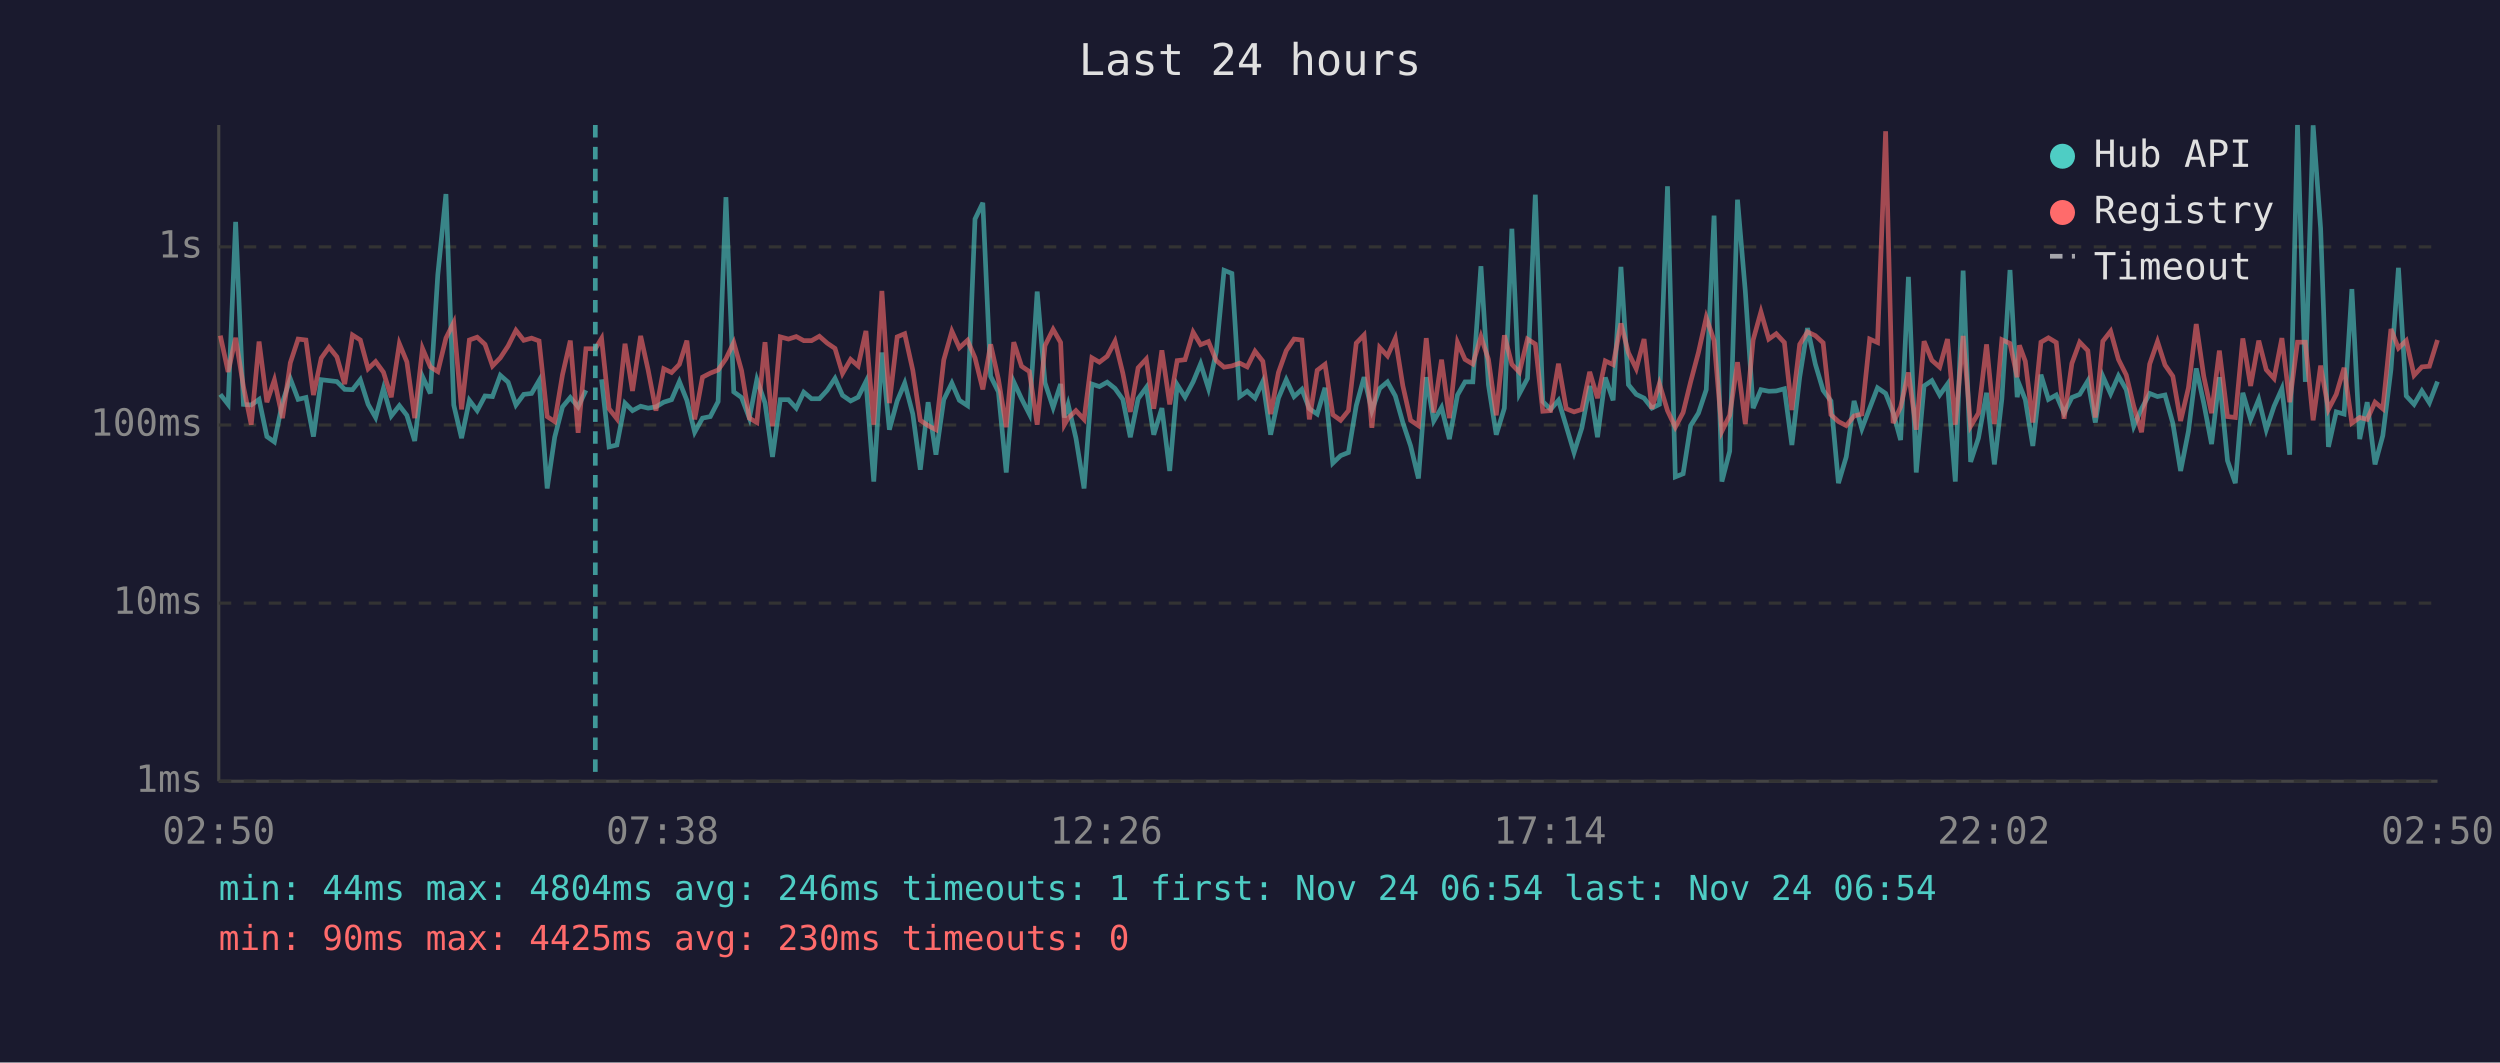
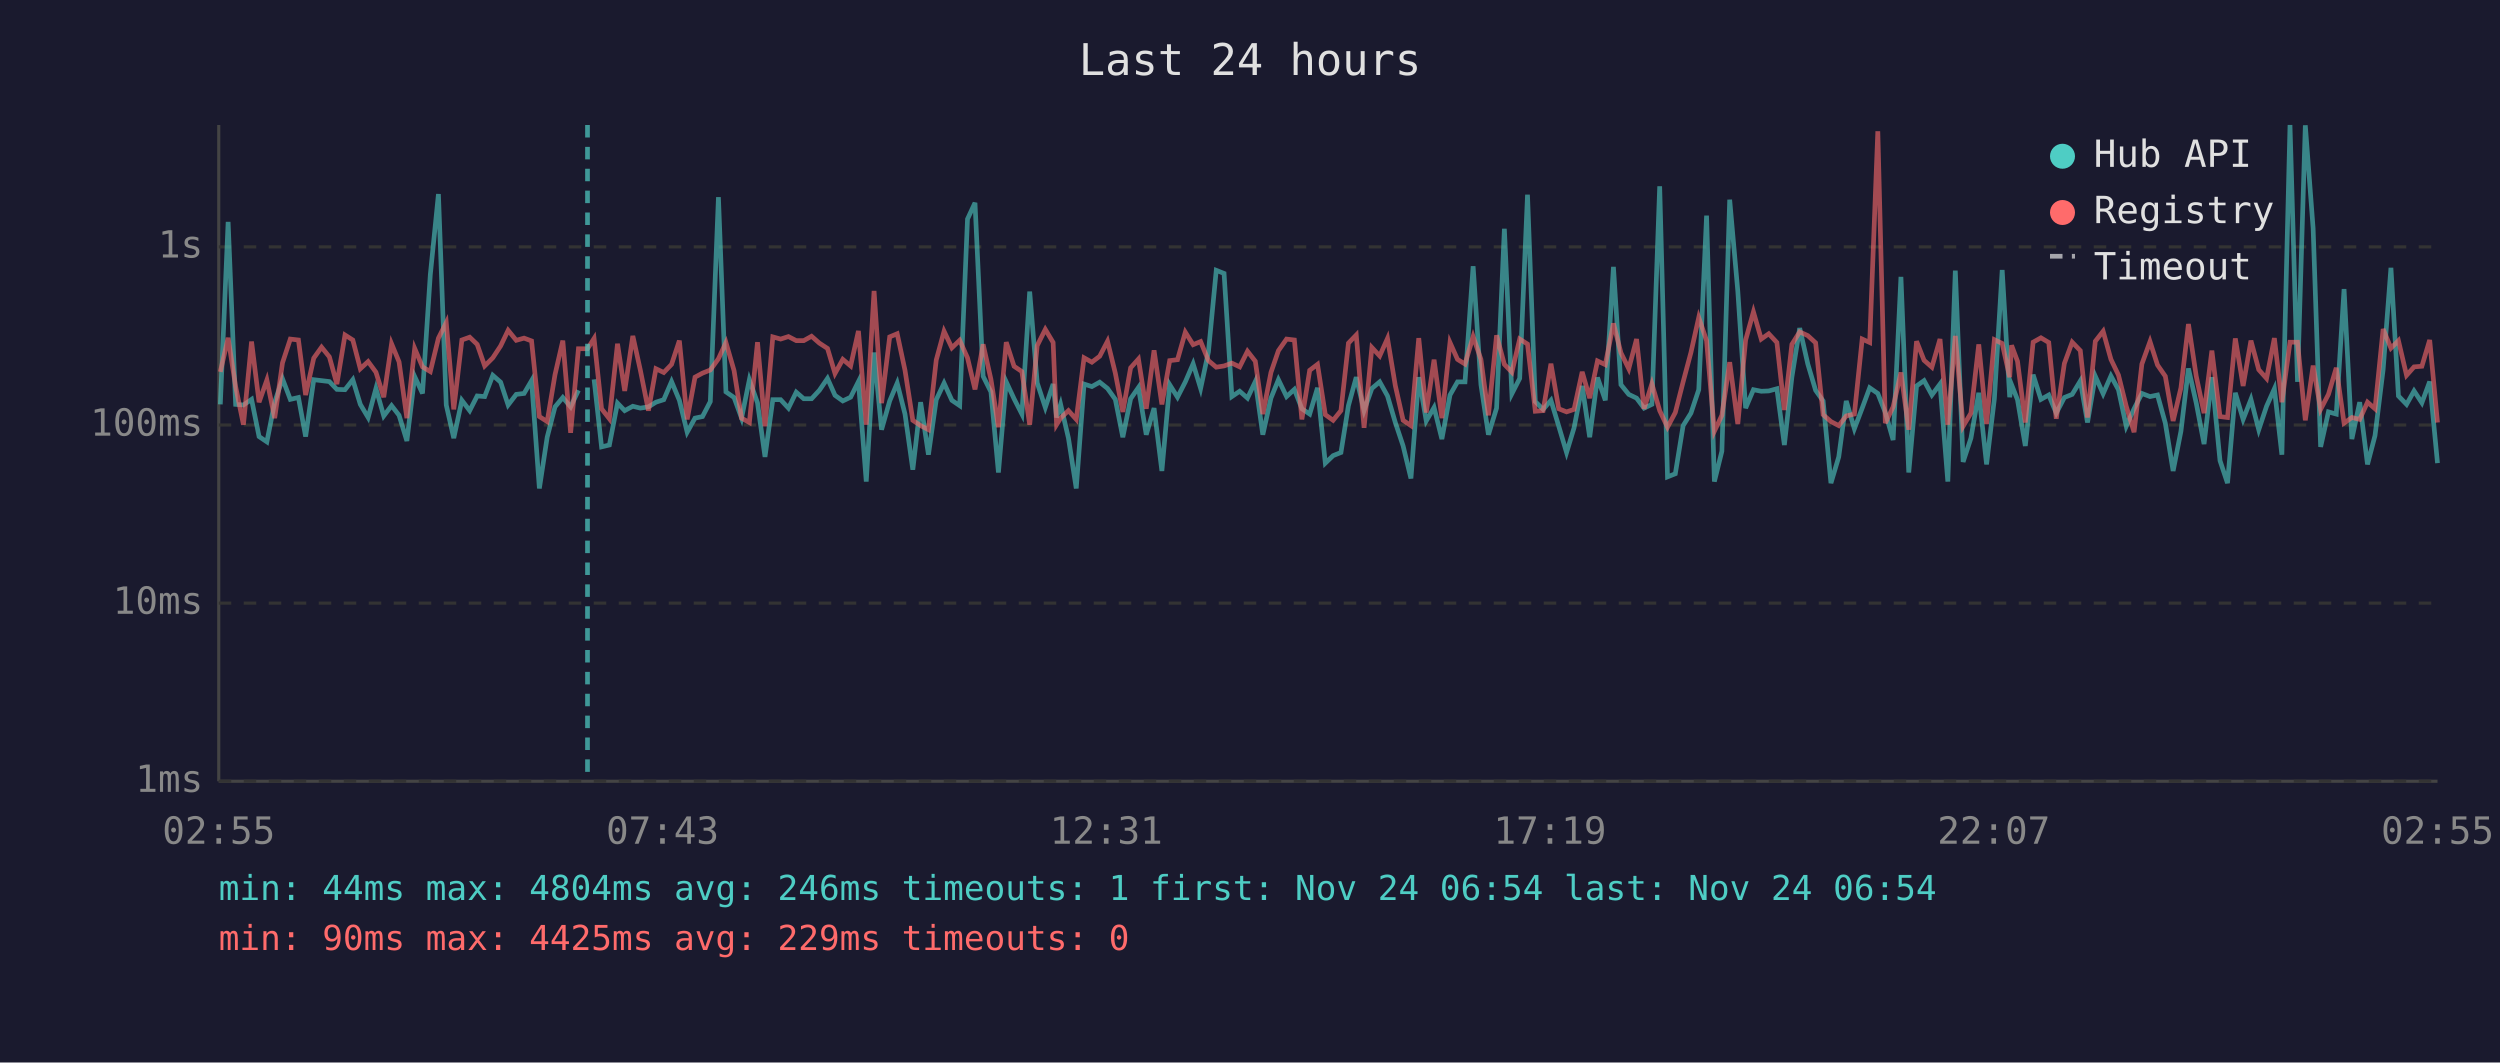
<svg xmlns="http://www.w3.org/2000/svg" viewBox="0 0 800 340" font-family="monospace" font-size="12">
  <rect width="800" height="340" fill="#1a1a2e" />
  <text x="400" y="24" fill="#e0e0e0" font-size="14" text-anchor="middle">Last 24 hours</text>
  <line x1="70" y1="40" x2="70" y2="250" stroke="#444" stroke-width="1" />
  <line x1="70" y1="250" x2="780" y2="250" stroke="#444" stroke-width="1" />
  <line x1="70" y1="250" x2="780" y2="250" stroke="#333" stroke-width="1" stroke-dasharray="4" />
  <text x="65" y="250" fill="#888" text-anchor="end" dominant-baseline="middle">1ms</text>
  <line x1="70" y1="193" x2="780" y2="193" stroke="#333" stroke-width="1" stroke-dasharray="4" />
  <text x="65" y="193" fill="#888" text-anchor="end" dominant-baseline="middle">10ms</text>
  <line x1="70" y1="136" x2="780" y2="136" stroke="#333" stroke-width="1" stroke-dasharray="4" />
  <text x="65" y="136" fill="#888" text-anchor="end" dominant-baseline="middle">100ms</text>
  <line x1="70" y1="79" x2="780" y2="79" stroke="#333" stroke-width="1" stroke-dasharray="4" />
  <text x="65" y="79" fill="#888" text-anchor="end" dominant-baseline="middle">1s</text>
-   <text x="70" y="270" fill="#888" text-anchor="middle">02:50</text>
-   <text x="212" y="270" fill="#888" text-anchor="middle">07:38</text>
-   <text x="354" y="270" fill="#888" text-anchor="middle">12:26</text>
-   <text x="496" y="270" fill="#888" text-anchor="middle">17:14</text>
-   <text x="638" y="270" fill="#888" text-anchor="middle">22:02</text>
-   <text x="780" y="270" fill="#888" text-anchor="middle">02:50</text>
-   <polyline points="70.5,126.2 73.0,129.4 75.4,71.0 77.9,129.4 80.4,129.6 82.9,127.8 85.4,139.7 87.8,141.4 90.4,128.7 92.9,121.2 95.4,127.8 97.9,127.2 100.3,139.7 102.8,121.5 105.3,121.8 107.8,122.1 110.3,124.6 112.8,124.7 115.3,121.5 117.8,129.4 120.2,133.6 122.7,124.3 125.2,133.1 127.8,129.8 130.2,132.9 132.7,141.1 135.2,120.5 137.7,125.9 140.1,87.9 142.7,62.1 145.2,129.6 147.7,140.2 150.2,128.1 152.7,131.4 155.2,126.7 157.6,126.9 160.1,120.1 162.6,122.3 165.1,129.6 167.6,126.2 170.1,125.9 172.5,121.8 175.1,156.3 177.5,139.9 180.0,130.2 182.5,127.2 185.0,130.2 187.5,124.9" fill="none" stroke="#4ecdc4" stroke-width="1.5" opacity="0.6" />
-   <polyline points="192.5,121.4 194.9,143.0 197.4,142.4 200.0,129.0 202.4,131.4 205.0,130.0 207.4,130.6 209.9,130.2 212.4,128.7 214.9,127.9 217.4,122.1 219.8,128.1 222.3,138.3 224.8,133.8 227.3,133.3 229.8,128.5 232.3,63.1 234.8,125.4 237.3,127.2 239.8,133.8 242.2,121.5 244.8,128.9 247.2,146.2 249.7,127.9 252.3,127.9 254.8,130.6 257.2,125.5 259.7,127.6 262.2,127.6 264.7,124.9 267.2,121.1 269.6,126.5 272.2,128.3 274.6,127.1 277.1,122.1 279.6,154.1 282.2,112.8 284.6,137.5 287.1,128.3 289.5,122.6 292.1,132.5 294.5,150.3 297.0,128.7 299.5,145.5 302.0,127.9 304.6,122.6 307.0,128.1 309.6,129.8 312.0,70.1 314.5,64.9 317.0,120.4 319.5,125.4 322.0,151.2 324.4,122.2 326.9,127.6 329.4,132.5 331.9,93.3 334.4,122.5 337.0,130.4 339.4,122.9 340.6,133.6 341.8,129.4 344.3,140.2 346.9,156.3 349.4,122.9 351.8,123.7 354.3,122.3 356.8,124.3 359.3,127.8 361.7,139.9 364.2,127.6 366.8,124.0 369.2,139.1 371.8,130.6 374.3,150.7 376.7,123.1 379.2,127.1 381.8,122.2 384.2,116.4 386.7,124.3 389.2,112.6 391.7,86.5 394.2,87.5 396.7,126.9 399.1,125.2 401.6,127.4 404.1,122.1 406.6,139.1 409.1,127.4 411.6,121.5 414.1,126.9 416.6,124.6 419.0,130.8 421.5,132.5 424.0,124.1 426.5,148.2 429.0,145.8 431.5,144.8 434.0,129.8 436.5,120.7 439.0,131.4 441.5,124.3 444.0,122.2 446.5,126.7 448.9,135.2 451.4,142.7 453.9,153.1 456.4,120.7 458.8,134.7 461.3,130.4 463.8,140.5 466.4,126.4 468.8,122.2 471.3,122.2 473.9,85.2 476.3,123.1 478.8,139.1 481.4,130.6 483.8,73.2 486.2,126.0 488.8,121.1 491.3,62.3 493.7,128.5 496.2,131.0 498.7,128.1 501.2,136.4 503.7,144.8 506.2,136.9 508.7,123.5 511.2,139.9 513.7,120.8 516.2,128.1 518.7,85.4 521.1,123.1 523.6,126.2 526.1,127.4 528.6,130.6 531.0,129.4 533.6,59.6 536.1,152.6 538.6,151.6 541.0,136.2 543.5,132.2 546.0,124.7 548.5,69.0 551.0,154.1 553.5,144.4 556.0,63.9 558.5,93.2 561.0,130.6 563.5,124.7 566.0,125.2 568.4,125.1 571.0,124.4 573.4,142.4 575.9,120.7 578.4,105.0 580.9,116.5 583.4,124.9 585.9,128.3 588.3,154.6 590.8,146.2 593.3,128.3 595.8,137.2 598.3,130.6 600.8,124.1 603.4,125.9 605.8,132.0 608.2,140.8 610.7,88.6 613.2,151.2 615.7,123.5 618.2,121.8 620.7,126.4 623.2,122.9 625.7,154.1 628.2,86.6 630.6,147.8 633.1,140.2 635.7,125.7 638.2,148.6 640.6,127.6 643.2,86.4 645.5,127.1 646.2,123.1 648.1,127.9 650.5,142.7 653.1,119.9 655.5,127.8 658.0,126.4 660.5,132.2 663.0,127.2 665.5,126.2 668.1,121.9 670.5,135.2 672.9,120.4 675.4,126.0 677.9,120.3 680.4,124.7 682.8,136.4 685.3,130.8 687.9,125.9 690.4,126.9 692.8,126.4 695.3,135.4 697.8,150.7 700.3,138.0 702.8,117.9 705.2,129.0 707.7,142.1 710.2,120.7 712.8,147.4 715.3,154.6 717.7,125.7 720.2,134.2 722.8,127.8 725.2,137.5 727.7,130.0 730.2,124.4 732.7,145.5 735.2,40.0 737.7,122.2 740.2,40.1 742.6,73.1 745.1,143.0 747.6,131.8 750.1,132.5 752.6,92.5 755.1,140.5 757.5,128.7 760.0,148.6 762.5,139.4 765.1,118.3 767.5,85.7 770.0,126.7 772.5,129.4 775.0,125.1 777.4,128.9 780.0,122.1" fill="none" stroke="#4ecdc4" stroke-width="1.5" opacity="0.6" />
-   <polyline points="70.5,107.4 73.0,119.0 75.4,108.1 77.9,123.7 80.4,135.9 82.9,109.3 85.4,128.7 87.8,121.6 90.4,133.8 92.9,116.1 95.4,108.5 97.9,108.8 100.3,126.4 102.8,114.6 105.3,111.1 107.8,114.2 110.3,122.9 112.8,107.2 115.3,108.8 117.8,118.0 120.2,115.7 122.7,119.1 125.2,127.1 127.8,110.0 130.2,115.8 132.7,133.8 135.2,111.5 137.7,117.4 140.1,118.9 142.7,108.2 145.2,103.2 147.7,131.0 150.2,108.8 152.7,107.9 155.2,110.2 157.6,117.1 160.1,114.5 162.6,110.7 165.1,105.7 167.6,108.9 170.1,108.2 172.5,109.1 175.1,133.3 177.5,134.9 180.0,119.9 182.5,109.0 185.0,138.5 187.5,111.6 190.5,111.6 192.5,108.3 194.9,130.8 197.4,134.0 200.0,110.0 202.4,125.1 205.0,107.5 207.4,118.4 209.9,131.4 212.4,118.0 214.9,119.2 217.4,116.6 219.8,109.0 222.3,134.2 224.8,120.7 227.3,119.4 229.8,118.4 232.3,114.8 234.8,109.6 237.3,118.6 239.8,133.8 242.2,135.2 244.8,109.5 247.2,136.4 249.7,107.8 252.3,108.5 254.8,107.7 257.2,109.0 259.7,109.0 262.2,107.6 264.7,109.8 267.2,111.5 269.6,119.5 272.2,115.0 274.6,117.1 277.1,105.9 279.6,135.9 282.2,93.1 284.6,129.0 287.1,107.8 289.5,106.8 292.1,118.5 294.5,134.5 297.0,136.2 299.5,137.5 302.0,115.2 304.6,106.0 307.0,111.3 309.6,108.9 312.0,114.5 314.5,124.6 317.0,110.2 319.5,121.4 322.0,136.7 324.4,109.5 326.9,117.2 329.4,118.9 331.9,135.9 334.4,110.6 337.0,105.4 339.4,109.6 340.6,135.9 341.8,133.8 344.3,131.4 346.9,134.2 349.4,114.5 351.8,115.9 354.3,114.0 356.8,109.2 359.3,119.4 361.7,131.8 364.2,117.7 366.8,114.9 369.2,130.8 371.8,112.1 374.3,129.4 376.7,115.4 379.2,115.1 381.8,106.3 384.2,110.3 386.7,109.3 389.2,115.4 391.7,117.5 394.2,117.1 396.7,116.2 399.1,117.4 401.6,112.4 404.1,115.6 406.6,132.5 409.1,119.2 411.6,112.2 414.1,108.5 416.6,108.8 419.0,134.2 421.5,118.5 424.0,116.6 426.5,132.7 429.0,134.5 431.5,131.4 434.0,109.8 436.5,107.2 439.0,136.9 441.5,111.2 444.0,113.9 446.5,108.3 448.9,123.4 451.4,134.5 453.9,136.2 456.4,108.2 458.8,132.0 461.3,115.1 463.8,133.8 466.4,109.6 468.8,115.0 471.3,116.5 473.9,107.7 476.3,115.0 478.8,132.9 481.4,107.3 483.8,116.6 486.2,119.1 488.8,108.5 491.3,110.1 493.7,131.6 496.2,131.4 498.7,116.4 501.2,130.8 503.7,131.8 506.2,131.0 508.7,119.0 511.2,127.4 513.7,115.5 516.2,116.7 518.7,103.5 521.1,112.9 523.6,118.0 526.1,108.5 528.6,130.8 531.0,122.8 533.6,131.4 536.1,136.7 538.6,132.0 541.0,122.2 543.5,112.8 546.0,101.6 548.5,109.0 551.0,138.0 553.5,132.9 556.0,115.9 558.5,135.7 561.0,108.8 563.5,99.8 566.0,108.5 568.4,106.8 571.0,109.6 573.4,131.2 575.9,110.2 578.4,106.2 580.9,107.4 583.4,109.7 585.9,132.7 588.3,134.9 590.8,136.2 593.3,133.1 595.8,132.5 598.3,108.5 600.8,109.6 603.4,42.0 605.8,135.4 608.2,130.2 610.7,119.2 613.2,137.5 615.7,109.2 618.2,115.3 620.7,117.5 623.2,108.5 625.7,135.9 628.2,107.5 630.6,136.4 633.1,132.2 635.7,110.2 638.2,135.7 640.6,108.7 643.2,109.9 645.5,120.7 646.2,110.5 648.1,115.6 650.5,135.2 653.1,109.5 655.5,108.1 658.0,109.6 660.5,134.0 663.0,116.3 665.5,109.5 668.1,112.2 670.5,133.6 672.9,109.2 675.4,106.0 677.9,115.0 680.4,120.0 682.8,130.0 685.3,138.3 687.9,116.5 690.4,109.3 692.8,116.8 695.3,120.4 697.8,134.7 700.3,124.1 702.8,103.7 705.2,120.4 707.7,132.2 710.2,112.2 712.8,133.3 715.3,133.6 717.7,108.3 720.2,123.5 722.8,109.0 725.2,118.3 727.7,121.1 730.2,108.2 732.7,128.7 735.2,109.5 737.7,109.5 740.2,134.5 742.6,117.0 745.1,131.0 747.6,126.2 750.1,117.7 752.6,135.4 755.1,133.6 757.5,134.2 760.0,128.7 762.5,130.8 765.1,105.3 767.5,111.4 770.0,109.0 772.5,120.1 775.0,117.4 777.4,117.2 780.0,108.8" fill="none" stroke="#ff6b6b" stroke-width="1.5" opacity="0.6" />
-   <line x1="190.5" y1="40" x2="190.5" y2="250" stroke="#4ecdc4" stroke-width="1.5" stroke-dasharray="4,3" opacity="0.7" />
+   <text x="70" y="270" fill="#888" text-anchor="middle">02:55</text>
+   <text x="212" y="270" fill="#888" text-anchor="middle">07:43</text>
+   <text x="354" y="270" fill="#888" text-anchor="middle">12:31</text>
+   <text x="496" y="270" fill="#888" text-anchor="middle">17:19</text>
+   <text x="638" y="270" fill="#888" text-anchor="middle">22:07</text>
+   <text x="780" y="270" fill="#888" text-anchor="middle">02:55</text>
+   <polyline points="70.5,129.4 73.0,71.0 75.4,129.4 77.9,129.6 80.5,127.8 82.9,139.7 85.4,141.4 87.9,128.7 90.4,121.2 92.9,127.8 95.5,127.2 97.8,139.7 100.4,121.5 102.9,121.8 105.4,122.1 107.8,124.6 110.4,124.7 112.9,121.5 115.3,129.4 117.8,133.6 120.3,124.3 122.8,133.1 125.3,129.8 127.7,132.9 130.2,141.1 132.7,120.5 135.2,125.9 137.7,87.9 140.3,62.1 142.8,129.6 145.2,140.2 147.8,128.1 150.3,131.4 152.7,126.7 155.1,126.9 157.7,120.1 160.2,122.3 162.6,129.6 165.2,126.2 167.7,125.9 170.1,121.8 172.6,156.3 175.1,139.9 177.6,130.2 180.1,127.2 182.6,130.2 185.1,124.9" fill="none" stroke="#4ecdc4" stroke-width="1.5" opacity="0.6" />
+   <polyline points="190.1,121.4 192.5,143.0 195.0,142.4 197.6,129.0 199.9,131.4 202.5,130.0 204.9,130.6 207.5,130.2 209.9,128.7 212.4,127.9 214.9,122.1 217.4,128.1 219.9,138.3 222.4,133.8 224.8,133.3 227.3,128.5 229.9,63.1 232.3,125.4 234.9,127.2 237.3,133.8 239.8,121.5 242.4,128.9 244.8,146.2 247.3,127.9 249.8,127.9 252.3,130.6 254.8,125.5 257.2,127.6 259.7,127.6 262.2,124.9 264.8,121.1 267.2,126.5 269.7,128.3 272.2,127.1 274.7,122.1 277.2,154.1 279.7,112.8 282.1,137.5 284.7,128.3 287.1,122.6 289.6,132.5 292.1,150.3 294.6,128.7 297.1,145.5 299.6,127.9 302.1,122.6 304.6,128.1 307.1,129.8 309.6,70.1 312.0,64.9 314.6,120.4 317.1,125.4 319.5,151.2 322.0,122.2 324.5,127.6 327.0,132.5 329.5,93.3 331.9,122.5 334.5,130.4 337.0,122.9 338.1,133.6 339.4,129.4 341.9,140.2 344.4,156.3 346.9,122.9 349.4,123.7 351.9,122.3 354.4,124.3 356.9,127.8 359.3,139.9 361.8,127.6 364.3,124.0 366.8,139.1 369.3,130.6 371.8,150.7 374.3,123.1 376.8,127.1 379.3,122.2 381.8,116.4 384.2,124.3 386.7,112.6 389.2,86.5 391.7,87.5 394.2,126.9 396.7,125.2 399.2,127.4 401.7,122.1 404.1,139.1 406.7,127.4 409.1,121.5 411.7,126.9 414.2,124.6 416.6,130.8 419.1,132.5 421.6,124.1 424.1,148.2 426.6,145.8 429.1,144.8 431.5,129.8 434.0,120.7 436.5,131.4 439.0,124.3 441.5,122.2 444.0,126.7 446.5,135.2 449.0,142.7 451.5,153.1 454.0,120.7 456.4,134.7 458.9,130.4 461.4,140.5 464.0,126.4 466.4,122.2 468.8,122.2 471.4,85.2 473.9,123.1 476.3,139.1 478.9,130.6 481.4,73.2 483.8,126.0 486.3,121.1 488.8,62.3 491.3,128.5 493.8,131.0 496.3,128.1 498.8,136.4 501.3,144.8 503.7,136.9 506.3,123.5 508.7,139.9 511.2,120.8 513.7,128.1 516.3,85.4 518.7,123.1 521.2,126.2 523.7,127.4 526.1,130.6 528.6,129.4 531.1,59.6 533.6,152.6 536.1,151.6 538.6,136.2 541.1,132.2 543.6,124.7 546.1,69.0 548.6,154.1 551.0,144.4 553.5,63.9 556.1,93.2 558.6,130.6 561.1,124.7 563.6,125.2 566.0,125.1 568.6,124.4 571.0,142.4 573.4,120.7 575.9,105.0 578.5,116.5 581.0,124.9 583.4,128.3 585.9,154.6 588.4,146.2 590.8,128.3 593.4,137.2 595.9,130.6 598.3,124.1 600.9,125.9 603.3,132.0 605.8,140.8 608.3,88.6 610.8,151.2 613.3,123.5 615.7,121.8 618.2,126.4 620.8,122.9 623.3,154.1 625.7,86.6 628.2,147.8 630.7,140.2 633.2,125.7 635.7,148.6 638.2,127.6 640.7,86.4 643.1,127.1 643.7,123.1 645.6,127.9 648.1,142.7 650.6,119.9 653.1,127.8 655.6,126.4 658.0,132.2 660.6,127.2 663.1,126.2 665.7,121.9 668.0,135.2 670.5,120.4 673.0,126.0 675.5,120.3 677.9,124.7 680.4,136.4 682.9,130.8 685.4,125.9 688.0,126.9 690.4,126.4 692.9,135.4 695.4,150.7 697.9,138.0 700.3,117.9 702.8,129.0 705.3,142.1 707.8,120.7 710.4,147.4 712.8,154.6 715.3,125.7 717.8,134.2 720.3,127.8 722.8,137.5 725.3,130.0 727.8,124.4 730.2,145.5 732.8,40.0 735.2,122.2 737.7,40.1 740.2,73.1 742.6,143.0 745.1,131.8 747.6,132.5 750.1,92.5 752.6,140.5 755.1,128.7 757.6,148.6 760.0,139.4 762.6,118.3 765.1,85.7 767.5,126.7 770.1,129.4 772.5,125.1 775.0,128.9 777.5,122.1 780.0,148.2" fill="none" stroke="#4ecdc4" stroke-width="1.5" opacity="0.6" />
+   <polyline points="70.5,119.0 73.0,108.1 75.4,123.7 77.9,135.9 80.5,109.3 82.9,128.7 85.4,121.6 87.9,133.8 90.4,116.1 92.9,108.5 95.5,108.8 97.8,126.4 100.4,114.6 102.9,111.1 105.4,114.2 107.8,122.9 110.4,107.2 112.9,108.8 115.3,118.0 117.8,115.7 120.3,119.1 122.8,127.1 125.3,110.0 127.7,115.8 130.2,133.8 132.7,111.5 135.2,117.4 137.7,118.9 140.3,108.2 142.8,103.2 145.2,131.0 147.8,108.8 150.3,107.9 152.7,110.2 155.1,117.1 157.7,114.5 160.2,110.7 162.6,105.7 165.2,108.9 167.7,108.2 170.1,109.1 172.6,133.3 175.1,134.9 177.6,119.9 180.1,109.0 182.6,138.5 185.1,111.6 188.0,111.6 190.1,108.3 192.5,130.8 195.0,134.0 197.6,110.0 199.9,125.1 202.5,107.5 204.9,118.4 207.5,131.4 209.9,118.0 212.4,119.2 214.9,116.6 217.4,109.0 219.9,134.2 222.4,120.7 224.8,119.4 227.3,118.4 229.9,114.8 232.3,109.6 234.9,118.6 237.3,133.8 239.8,135.2 242.4,109.5 244.8,136.4 247.3,107.8 249.8,108.5 252.3,107.7 254.8,109.0 257.2,109.0 259.7,107.6 262.2,109.8 264.8,111.5 267.2,119.5 269.7,115.0 272.2,117.1 274.7,105.9 277.2,135.9 279.7,93.1 282.1,129.0 284.7,107.8 287.1,106.8 289.6,118.5 292.1,134.5 294.6,136.2 297.1,137.5 299.6,115.2 302.1,106.0 304.6,111.3 307.1,108.9 309.6,114.5 312.0,124.6 314.6,110.2 317.1,121.4 319.5,136.7 322.0,109.5 324.5,117.2 327.0,118.9 329.5,135.9 331.9,110.6 334.5,105.4 337.0,109.6 338.1,135.9 339.4,133.8 341.9,131.4 344.4,134.2 346.9,114.5 349.4,115.9 351.9,114.0 354.4,109.2 356.9,119.4 359.3,131.8 361.8,117.7 364.3,114.9 366.8,130.8 369.3,112.1 371.8,129.4 374.3,115.4 376.8,115.1 379.3,106.3 381.8,110.3 384.2,109.3 386.7,115.4 389.2,117.5 391.7,117.1 394.2,116.2 396.7,117.4 399.2,112.4 401.7,115.6 404.1,132.5 406.7,119.2 409.1,112.2 411.7,108.5 414.2,108.8 416.6,134.2 419.1,118.5 421.6,116.6 424.1,132.7 426.6,134.5 429.1,131.4 431.5,109.8 434.0,107.2 436.5,136.9 439.0,111.2 441.5,113.9 444.0,108.3 446.5,123.4 449.0,134.5 451.5,136.2 454.0,108.2 456.4,132.0 458.9,115.1 461.4,133.8 464.0,109.6 466.4,115.0 468.8,116.5 471.4,107.7 473.9,115.0 476.3,132.9 478.9,107.3 481.4,116.6 483.8,119.1 486.3,108.5 488.8,110.1 491.3,131.6 493.8,131.4 496.3,116.4 498.8,130.8 501.3,131.8 503.7,131.0 506.3,119.0 508.7,127.4 511.2,115.5 513.7,116.7 516.3,103.5 518.7,112.9 521.2,118.0 523.7,108.5 526.1,130.8 528.6,122.8 531.1,131.4 533.6,136.7 536.1,132.0 538.6,122.2 541.1,112.8 543.6,101.6 546.1,109.0 548.6,138.0 551.0,132.9 553.5,115.9 556.1,135.7 558.6,108.8 561.1,99.8 563.6,108.5 566.0,106.8 568.6,109.6 571.0,131.2 573.4,110.2 575.9,106.2 578.5,107.4 581.0,109.7 583.4,132.7 585.9,134.9 588.4,136.2 590.8,133.1 593.4,132.5 595.9,108.5 598.3,109.6 600.9,42.0 603.3,135.4 605.8,130.2 608.3,119.2 610.8,137.5 613.3,109.2 615.7,115.3 618.2,117.5 620.8,108.5 623.3,135.9 625.7,107.5 628.2,136.4 630.7,132.2 633.2,110.2 635.7,135.7 638.2,108.7 640.7,109.9 643.1,120.7 643.7,110.5 645.6,115.6 648.1,135.2 650.6,109.5 653.1,108.1 655.6,109.6 658.0,134.0 660.6,116.3 663.1,109.5 665.7,112.2 668.0,133.6 670.5,109.2 673.0,106.0 675.5,115.0 677.9,120.0 680.4,130.0 682.9,138.3 685.4,116.5 688.0,109.3 690.4,116.8 692.9,120.4 695.4,134.7 697.9,124.1 700.3,103.7 702.8,120.4 705.3,132.2 707.8,112.2 710.4,133.3 712.8,133.6 715.3,108.3 717.8,123.5 720.3,109.0 722.8,118.3 725.3,121.1 727.8,108.2 730.2,128.7 732.8,109.5 735.2,109.5 737.7,134.5 740.2,117.0 742.6,131.0 745.1,126.2 747.6,117.7 750.1,135.4 752.6,133.6 755.1,134.2 757.6,128.7 760.0,130.8 762.6,105.3 765.1,111.4 767.5,109.0 770.1,120.1 772.5,117.4 775.0,117.2 777.5,108.8 780.0,135.2" fill="none" stroke="#ff6b6b" stroke-width="1.5" opacity="0.6" />
+   <line x1="188.0" y1="40" x2="188.0" y2="250" stroke="#4ecdc4" stroke-width="1.5" stroke-dasharray="4,3" opacity="0.7" />
  <circle cx="660" cy="50" r="4" fill="#4ecdc4" />
  <text x="670" y="50" fill="#e0e0e0" dominant-baseline="middle">Hub API</text>
  <circle cx="660" cy="68" r="4" fill="#ff6b6b" />
  <text x="670" y="68" fill="#e0e0e0" dominant-baseline="middle">Registry</text>
  <line x1="656" y1="82" x2="664" y2="82" stroke="#e0e0e0" stroke-width="1.5" stroke-dasharray="4,3" opacity="0.7" />
  <text x="670" y="86" fill="#e0e0e0" dominant-baseline="middle">Timeout</text>
  <text x="70" y="288" fill="#4ecdc4" font-size="11">min: 44ms  max: 4804ms  avg: 246ms  timeouts: 1  first: Nov 24 06:54  last: Nov 24 06:54</text>
-   <text x="70" y="304" fill="#ff6b6b" font-size="11">min: 90ms  max: 4425ms  avg: 230ms  timeouts: 0</text>
+   <text x="70" y="304" fill="#ff6b6b" font-size="11">min: 90ms  max: 4425ms  avg: 229ms  timeouts: 0</text>
</svg>
